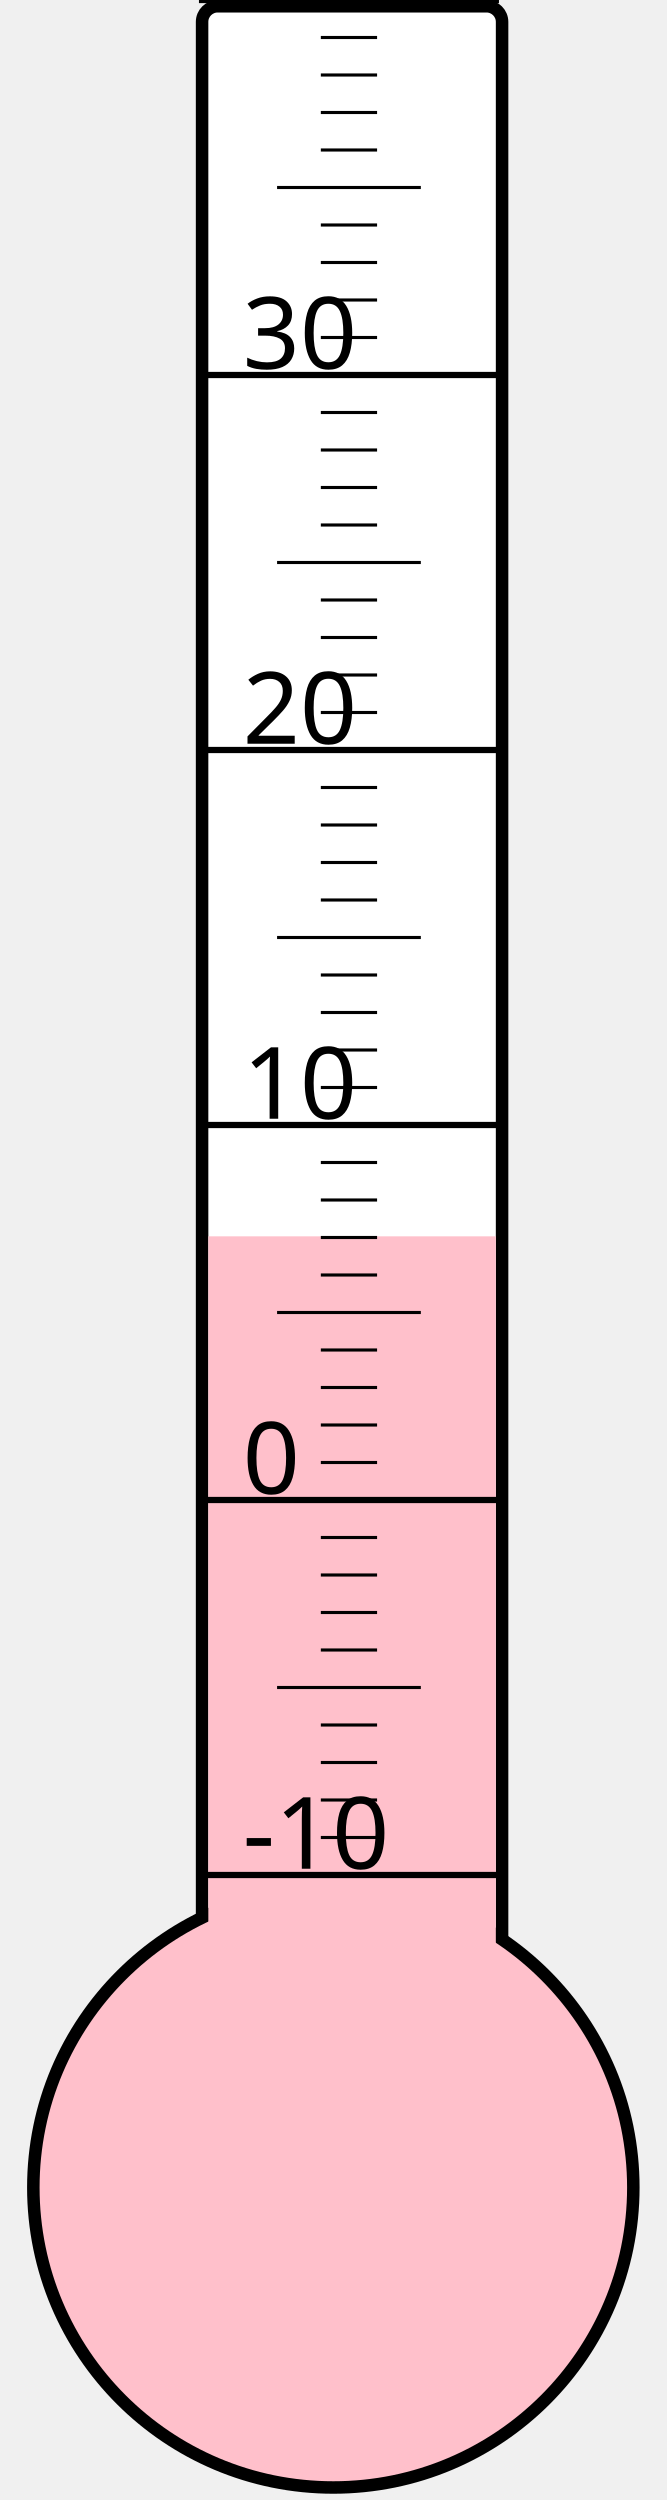
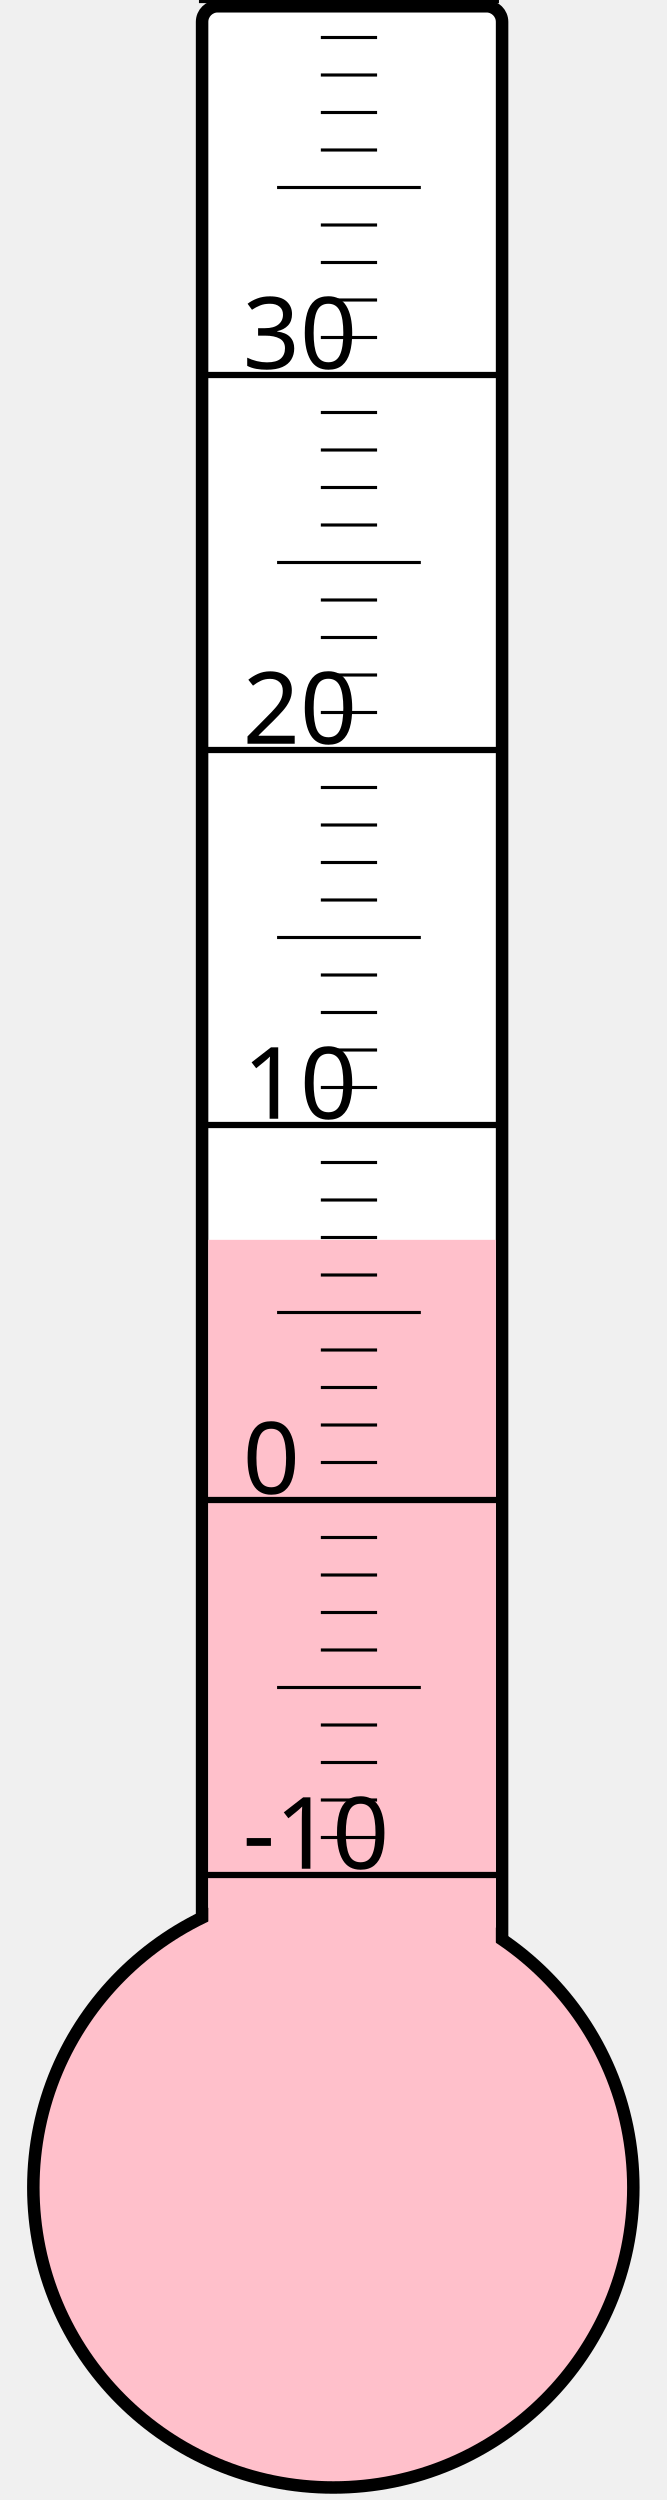
<svg xmlns="http://www.w3.org/2000/svg" width="40px" height="150px" viewBox="0 0 200 800">
  <rect width="200" height="800" x="0" y="0" style="fill: #ffffeb; fill-opacity: 0;" />
  <rect width="96" height="680" x="58" y="2" rx="5" ry="5" style="fill: white; fill-opacity: 1; stroke: black; stroke-width: 4;" />
  <circle cx="100" cy="700" r="96" style="fill: pink; stroke: black; stroke-width: 4;" />
-   <rect width="92" height="304.375" x="60" y="395.625" style="fill: pink; fill-opacity: 1; stroke-width: 0;" />
+   <rect width="92" height="303.25" x="60" y="396.75" style="fill: pink; fill-opacity: 1; stroke-width: 0;" />
  <text x="71" y="598" style="font-family: sans-serif; font-size: 24pt;">-10</text>
  <text x="71" y="478" style="font-family: sans-serif; font-size: 24pt;">0</text>
  <text x="71" y="358" style="font-family: sans-serif; font-size: 24pt;">10</text>
  <text x="71" y="238" style="font-family: sans-serif; font-size: 24pt;">20</text>
  <text x="71" y="118" style="font-family: sans-serif; font-size: 24pt;">30</text>
  <g style="stroke: black;">
    <line x1="57" y1="600" x2="153" y2="600" style="stroke-width: 2;" />
    <line x1="96" y1="588" x2="114" y2="588" style="stroke-width: 1;" />
    <line x1="96" y1="576" x2="114" y2="576" style="stroke-width: 1;" />
    <line x1="96" y1="564" x2="114" y2="564" style="stroke-width: 1;" />
    <line x1="96" y1="552" x2="114" y2="552" style="stroke-width: 1;" />
    <line x1="82" y1="540" x2="128" y2="540" style="stroke-width: 1;" />
    <line x1="96" y1="528" x2="114" y2="528" style="stroke-width: 1;" />
    <line x1="96" y1="516" x2="114" y2="516" style="stroke-width: 1;" />
    <line x1="96" y1="504" x2="114" y2="504" style="stroke-width: 1;" />
    <line x1="96" y1="492" x2="114" y2="492" style="stroke-width: 1;" />
    <line x1="57" y1="480" x2="153" y2="480" style="stroke-width: 2;" />
    <line x1="96" y1="468" x2="114" y2="468" style="stroke-width: 1;" />
    <line x1="96" y1="456" x2="114" y2="456" style="stroke-width: 1;" />
    <line x1="96" y1="444" x2="114" y2="444" style="stroke-width: 1;" />
    <line x1="96" y1="432" x2="114" y2="432" style="stroke-width: 1;" />
    <line x1="82" y1="420" x2="128" y2="420" style="stroke-width: 1;" />
    <line x1="96" y1="408" x2="114" y2="408" style="stroke-width: 1;" />
    <line x1="96" y1="396" x2="114" y2="396" style="stroke-width: 1;" />
    <line x1="96" y1="384" x2="114" y2="384" style="stroke-width: 1;" />
    <line x1="96" y1="372" x2="114" y2="372" style="stroke-width: 1;" />
    <line x1="57" y1="360" x2="153" y2="360" style="stroke-width: 2;" />
    <line x1="96" y1="348" x2="114" y2="348" style="stroke-width: 1;" />
    <line x1="96" y1="336" x2="114" y2="336" style="stroke-width: 1;" />
    <line x1="96" y1="324" x2="114" y2="324" style="stroke-width: 1;" />
    <line x1="96" y1="312" x2="114" y2="312" style="stroke-width: 1;" />
    <line x1="82" y1="300" x2="128" y2="300" style="stroke-width: 1;" />
    <line x1="96" y1="288" x2="114" y2="288" style="stroke-width: 1;" />
    <line x1="96" y1="276" x2="114" y2="276" style="stroke-width: 1;" />
    <line x1="96" y1="264" x2="114" y2="264" style="stroke-width: 1;" />
    <line x1="96" y1="252" x2="114" y2="252" style="stroke-width: 1;" />
    <line x1="57" y1="240" x2="153" y2="240" style="stroke-width: 2;" />
    <line x1="96" y1="228" x2="114" y2="228" style="stroke-width: 1;" />
    <line x1="96" y1="216" x2="114" y2="216" style="stroke-width: 1;" />
    <line x1="96" y1="204" x2="114" y2="204" style="stroke-width: 1;" />
    <line x1="96" y1="192" x2="114" y2="192" style="stroke-width: 1;" />
    <line x1="82" y1="180" x2="128" y2="180" style="stroke-width: 1;" />
    <line x1="96" y1="168" x2="114" y2="168" style="stroke-width: 1;" />
    <line x1="96" y1="156" x2="114" y2="156" style="stroke-width: 1;" />
    <line x1="96" y1="144" x2="114" y2="144" style="stroke-width: 1;" />
    <line x1="96" y1="132" x2="114" y2="132" style="stroke-width: 1;" />
    <line x1="57" y1="120" x2="153" y2="120" style="stroke-width: 2;" />
    <line x1="96" y1="108" x2="114" y2="108" style="stroke-width: 1;" />
    <line x1="96" y1="96" x2="114" y2="96" style="stroke-width: 1;" />
    <line x1="96" y1="84" x2="114" y2="84" style="stroke-width: 1;" />
    <line x1="96" y1="72" x2="114" y2="72" style="stroke-width: 1;" />
    <line x1="82" y1="60" x2="128" y2="60" style="stroke-width: 1;" />
    <line x1="96" y1="48" x2="114" y2="48" style="stroke-width: 1;" />
    <line x1="96" y1="36" x2="114" y2="36" style="stroke-width: 1;" />
    <line x1="96" y1="24" x2="114" y2="24" style="stroke-width: 1;" />
    <line x1="96" y1="12" x2="114" y2="12" style="stroke-width: 1;" />
    <line x1="57" y1="0" x2="153" y2="0" style="stroke-width: 2;" />
  </g>
</svg>
